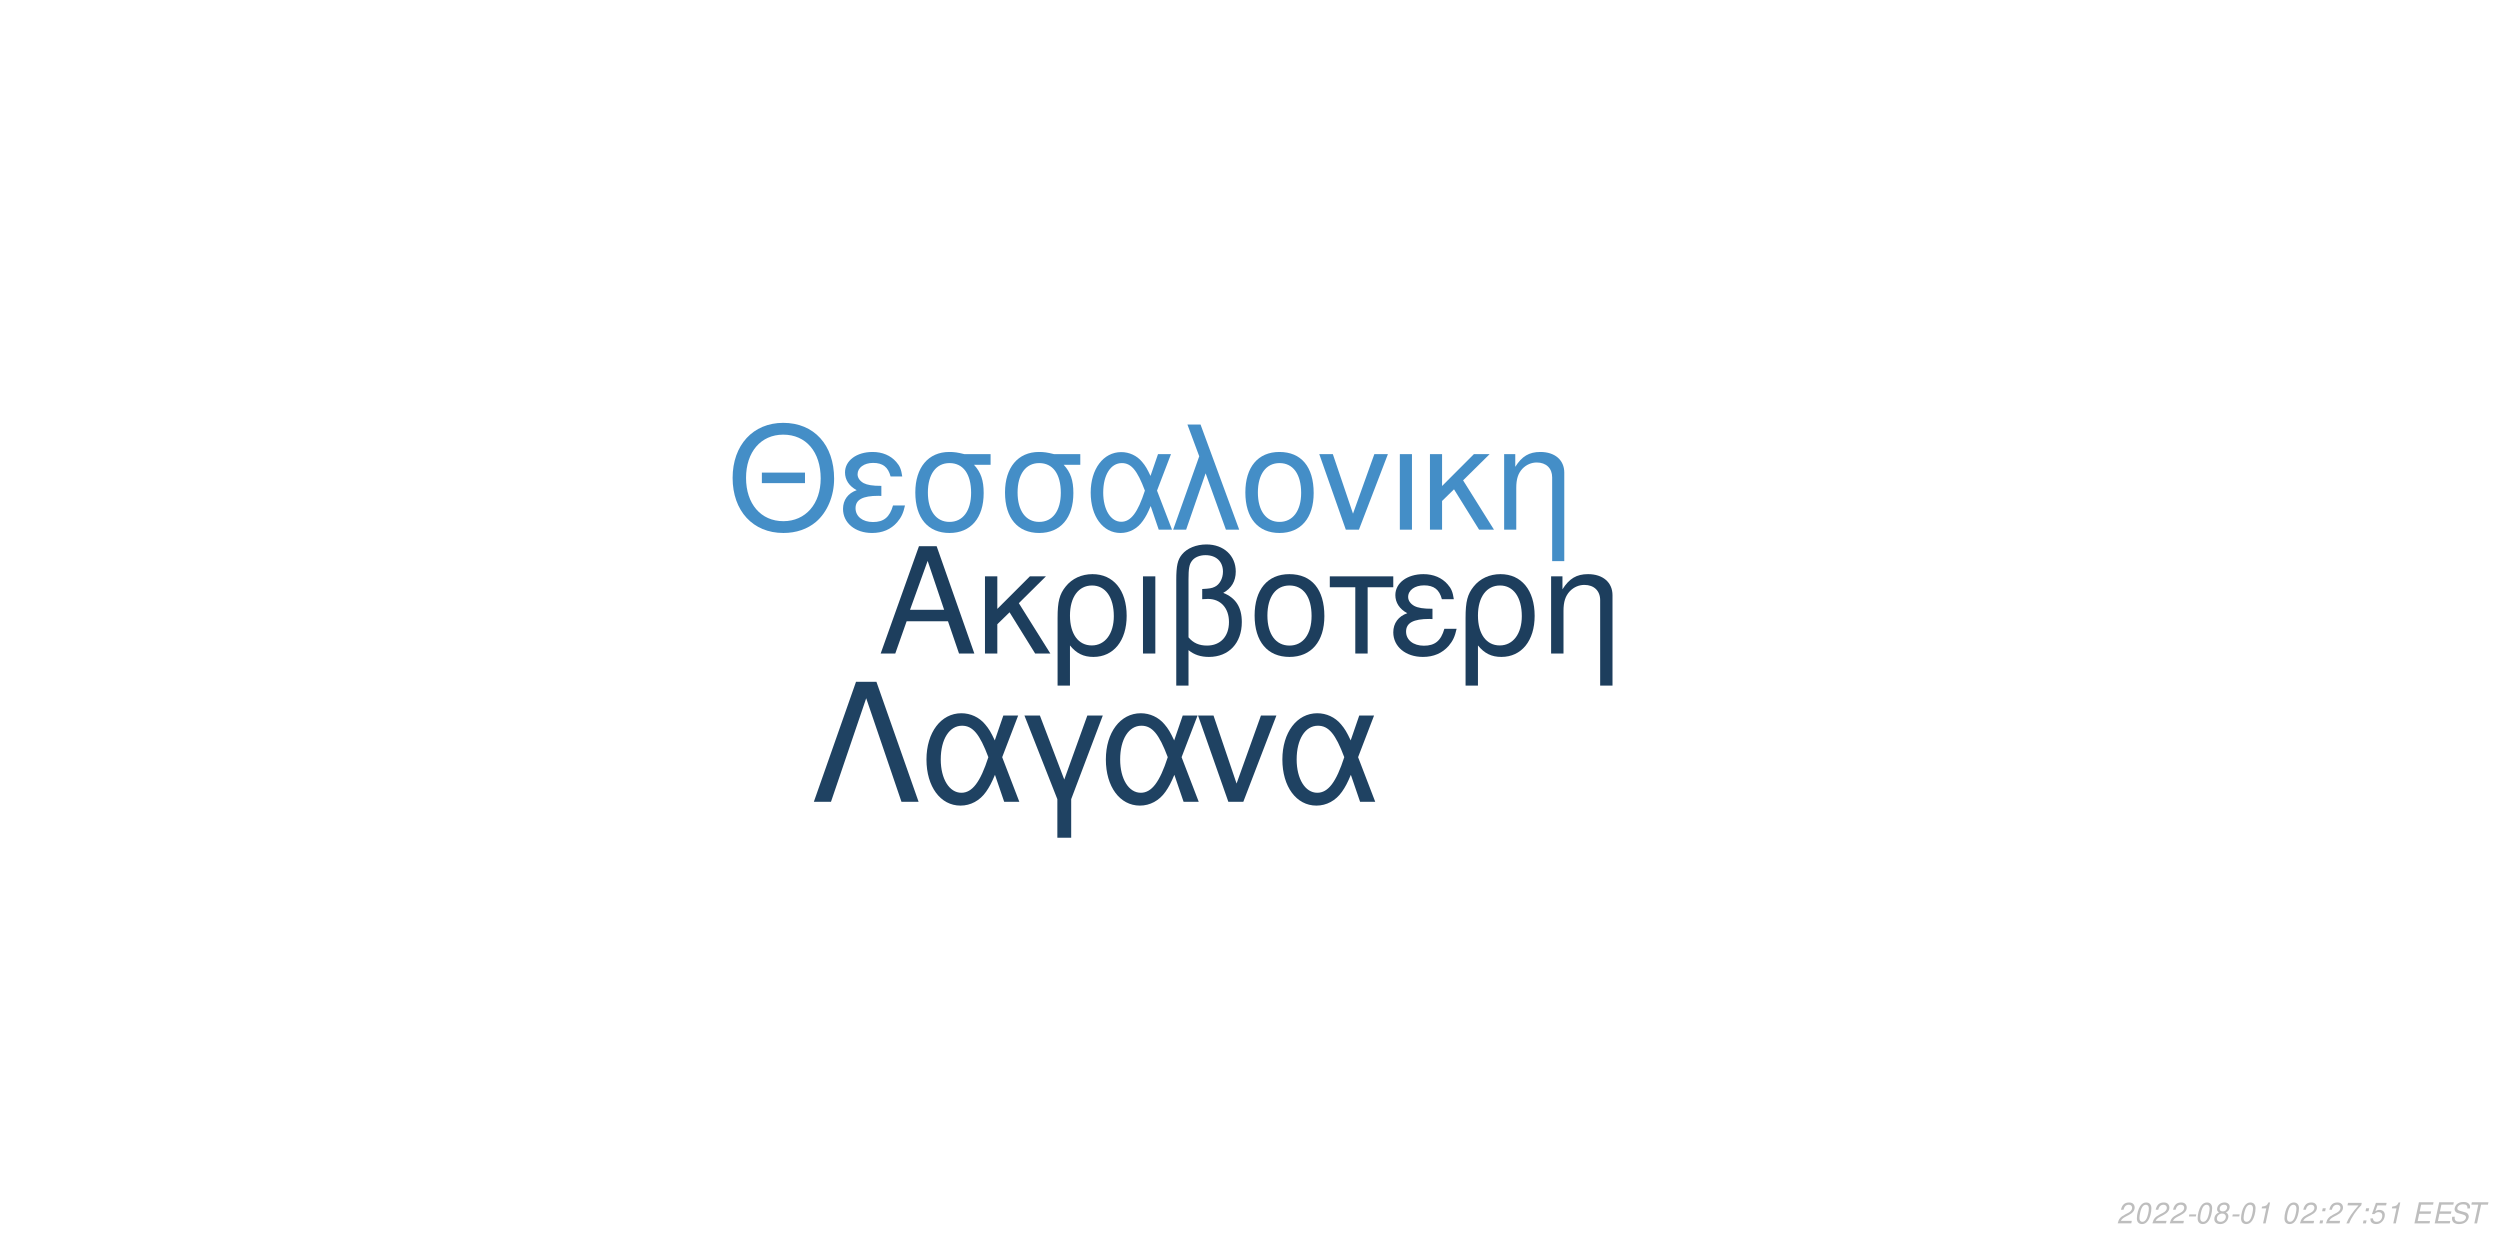
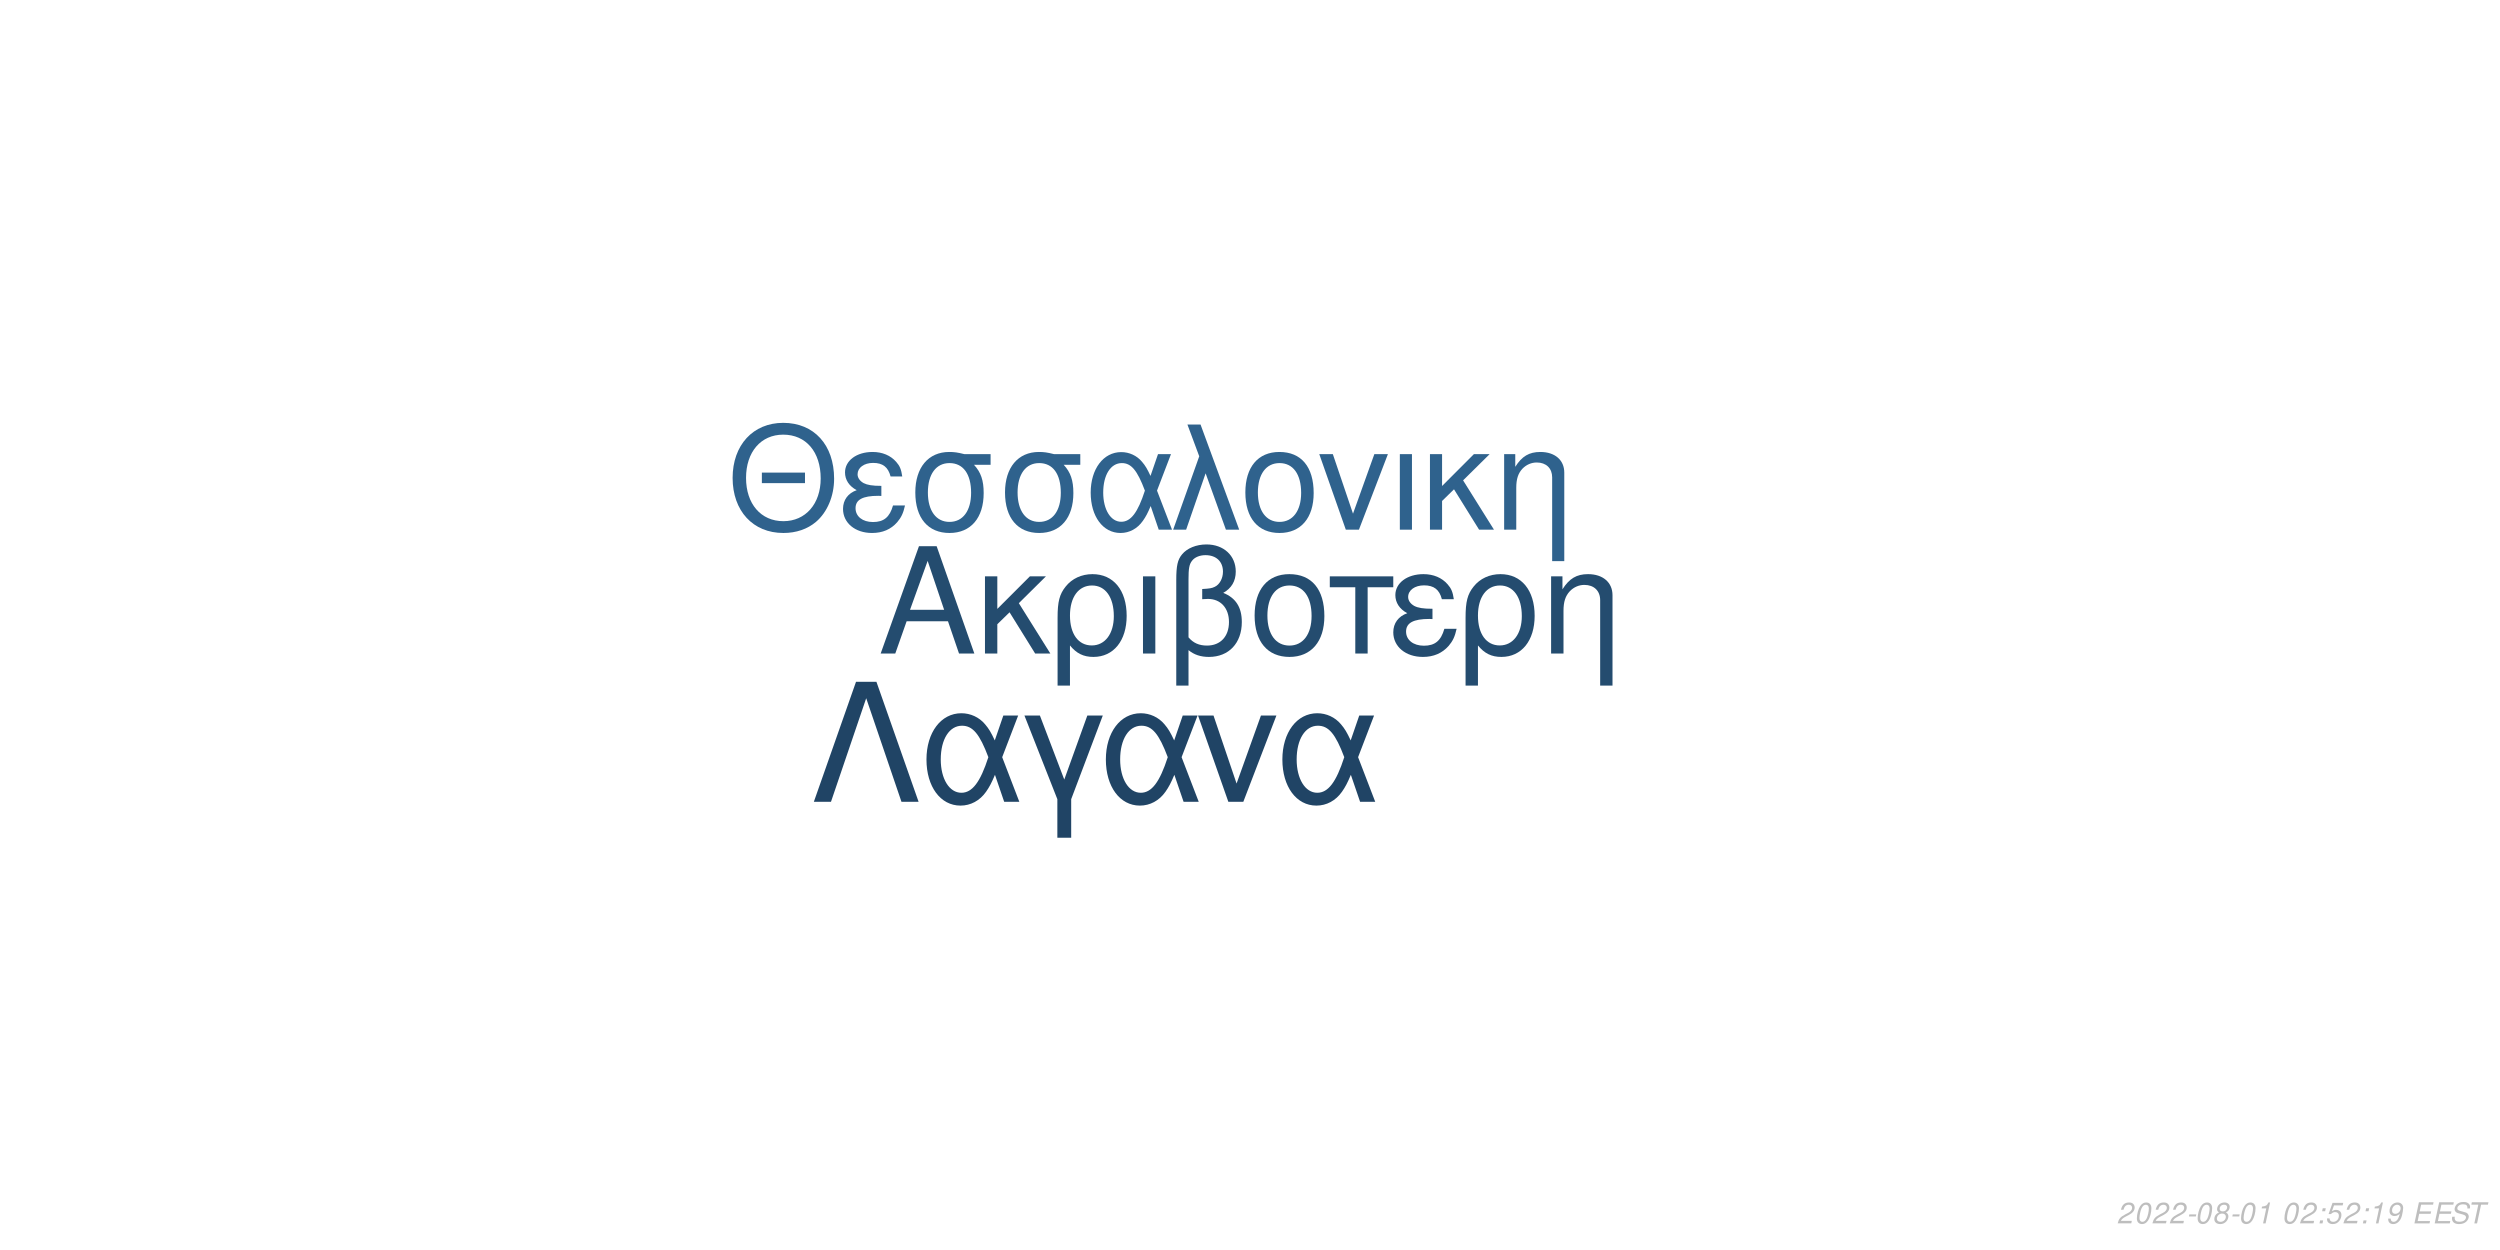
<svg xmlns="http://www.w3.org/2000/svg" xmlns:xlink="http://www.w3.org/1999/xlink" width="864pt" height="432pt" viewBox="0 0 864 432" version="1.1">
  <defs>
    <g>
      <symbol overflow="visible" id="glyph0-0">
        <path style="stroke:none;" d="" />
      </symbol>
      <symbol overflow="visible" id="glyph0-1">
        <path style="stroke:none;" d="M 24.125 -11.141 L 27.938 0 L 33.234 0 L 20.203 -37.094 L 14.094 -37.094 L 0.859 0 L 5.906 0 L 9.828 -11.141 Z M 22.797 -15.109 L 11 -15.109 L 17.094 -32.016 Z M 22.797 -15.109 " />
      </symbol>
      <symbol overflow="visible" id="glyph0-2">
        <path style="stroke:none;" d="M 7.172 -15.422 L 7.172 -26.672 L 2.906 -26.672 L 2.906 0 L 7.172 0 L 7.172 -10.125 L 11.406 -14.25 L 20.25 0 L 25.5 0 L 14.609 -17.406 L 23.969 -26.672 L 18.422 -26.672 Z M 7.172 -15.422 " />
      </symbol>
      <symbol overflow="visible" id="glyph0-3">
        <path style="stroke:none;" d="M 3 11.094 L 7.281 11.094 L 7.281 -2.797 C 9.516 -0.047 11.953 1.172 15.375 1.172 C 22.344 1.172 26.875 -4.422 26.875 -13.031 C 26.875 -21.891 22.297 -27.438 15.062 -27.438 C 11.297 -27.438 7.984 -25.906 5.797 -23.156 C 3.672 -20.516 3 -17.969 3 -12.359 Z M 14.906 -23.516 C 19.547 -23.516 22.438 -19.438 22.438 -12.922 C 22.438 -6.812 19.391 -2.797 14.812 -2.797 C 10.172 -2.797 7.281 -6.766 7.281 -13.125 C 7.281 -19.484 10.234 -23.516 14.906 -23.516 Z M 14.906 -23.516 " />
      </symbol>
      <symbol overflow="visible" id="glyph0-4">
        <path style="stroke:none;" d="M 3.516 0 L 7.781 0 L 7.781 -26.672 L 3.516 -26.672 Z M 3.516 0 " />
      </symbol>
      <symbol overflow="visible" id="glyph0-5">
        <path style="stroke:none;" d="M 4.016 11.094 L 8.25 11.094 L 8.25 -1.172 C 10.172 0.406 12.422 1.172 15.312 1.172 C 22.188 1.172 26.672 -3.609 26.672 -10.891 C 26.672 -15.984 24.578 -19.234 20.25 -20.969 C 23.109 -22.547 24.578 -25.031 24.578 -28.344 C 24.578 -33.844 20.406 -37.703 14.453 -37.703 C 10.938 -37.703 7.734 -36.391 6 -34.25 C 4.484 -32.422 4.016 -30.328 4.016 -25.391 Z M 8.25 -25.656 C 8.25 -29.359 8.5 -30.844 9.469 -32.062 C 10.375 -33.281 12.156 -34 14.094 -34 C 17.812 -34 20.156 -31.812 20.156 -28.297 C 20.156 -25.953 18.984 -23.812 17.297 -23.047 C 16.281 -22.547 15.469 -22.438 12.984 -22.297 L 12.984 -18.781 C 13.734 -18.828 14.344 -18.875 14.969 -18.875 C 19.344 -18.875 22.234 -15.719 22.234 -10.891 C 22.234 -5.906 19.281 -2.75 14.656 -2.75 C 11.953 -2.75 9.922 -3.609 8.25 -5.594 Z M 8.25 -25.656 " />
      </symbol>
      <symbol overflow="visible" id="glyph0-6">
        <path style="stroke:none;" d="M 14.094 -27.438 C 6.562 -27.438 2.094 -22.094 2.094 -13.125 C 2.094 -4.125 6.562 1.172 14.141 1.172 C 21.672 1.172 26.203 -4.172 26.203 -12.922 C 26.203 -22.188 21.828 -27.438 14.094 -27.438 Z M 14.141 -23.516 C 18.938 -23.516 21.781 -19.594 21.781 -12.984 C 21.781 -6.672 18.828 -2.75 14.141 -2.75 C 9.422 -2.75 6.516 -6.672 6.516 -13.125 C 6.516 -19.594 9.422 -23.516 14.141 -23.516 Z M 14.141 -23.516 " />
      </symbol>
      <symbol overflow="visible" id="glyph0-7">
        <path style="stroke:none;" d="M 7.891 0 L 12.156 0 L 12.156 -22.906 L 21.016 -22.906 L 21.016 -26.672 L -0.922 -26.672 L -0.922 -22.906 L 7.891 -22.906 Z M 7.891 0 " />
      </symbol>
      <symbol overflow="visible" id="glyph0-8">
        <path style="stroke:none;" d="M 14.562 -15.469 C 11.344 -15.469 9.562 -15.781 8.297 -16.438 C 6.922 -17.203 6.156 -18.328 6.156 -19.547 C 6.156 -21.891 8.453 -23.562 11.656 -23.562 C 15.062 -23.562 16.953 -22.094 17.812 -18.781 L 21.938 -18.781 C 21.578 -21.266 21.062 -22.5 19.797 -23.922 C 17.812 -26.203 14.906 -27.438 11.453 -27.438 C 5.797 -27.438 1.734 -24.375 1.734 -20.203 C 1.734 -17.609 3.156 -15.375 5.859 -13.938 C 2.797 -12.875 1.016 -10.484 1.016 -7.328 C 1.016 -2.391 5.297 1.172 11.25 1.172 C 14.969 1.172 17.906 -0.109 20.156 -2.641 C 21.578 -4.328 22.297 -5.797 22.906 -8.547 L 18.672 -8.547 C 17.5 -4.422 15.422 -2.703 11.609 -2.703 C 7.938 -2.703 5.438 -4.688 5.438 -7.578 C 5.438 -10.578 7.938 -11.953 13.484 -11.953 C 13.641 -11.953 14.094 -11.953 14.562 -11.906 Z M 14.562 -15.469 " />
      </symbol>
      <symbol overflow="visible" id="glyph0-9">
        <path style="stroke:none;" d="M 3.562 -26.672 L 3.562 0 L 7.844 0 L 7.844 -14.703 C 7.844 -17.906 8.5 -19.891 10.031 -21.531 C 11.406 -22.953 13.188 -23.719 15.062 -23.719 C 18.375 -23.719 20.516 -21.672 20.516 -18.469 L 20.516 11.094 L 24.781 11.094 L 24.781 -20.156 C 24.781 -24.578 21.469 -27.438 16.328 -27.438 C 12.359 -27.438 9.828 -25.906 7.484 -22.188 L 7.484 -26.672 Z M 3.562 -26.672 " />
      </symbol>
      <symbol overflow="visible" id="glyph1-0">
        <path style="stroke:none;" d="" />
      </symbol>
      <symbol overflow="visible" id="glyph1-1">
        <path style="stroke:none;" d="M 26.859 -19.734 L 11.953 -19.734 L 11.953 -16.094 L 26.859 -16.094 Z M 19.328 -36.922 C 8.922 -36.922 1.844 -29.25 1.844 -17.891 C 1.844 -6.484 8.875 1.141 19.391 1.141 C 23.812 1.141 27.703 -0.203 30.641 -2.688 C 34.578 -6.031 36.922 -11.656 36.922 -17.594 C 36.922 -29.297 30 -36.922 19.328 -36.922 Z M 19.328 -32.844 C 27.203 -32.844 32.281 -26.906 32.281 -17.688 C 32.281 -8.922 27.062 -2.938 19.391 -2.938 C 11.609 -2.938 6.484 -8.922 6.484 -17.891 C 6.484 -26.859 11.609 -32.844 19.328 -32.844 Z M 19.328 -32.844 " />
      </symbol>
      <symbol overflow="visible" id="glyph1-2">
        <path style="stroke:none;" d="M 14.25 -15.141 C 11.109 -15.141 9.375 -15.453 8.125 -16.094 C 6.781 -16.844 6.031 -17.938 6.031 -19.141 C 6.031 -21.422 8.266 -23.078 11.406 -23.078 C 14.75 -23.078 16.594 -21.625 17.438 -18.391 L 21.469 -18.391 C 21.125 -20.828 20.625 -22.031 19.391 -23.422 C 17.438 -25.656 14.594 -26.859 11.219 -26.859 C 5.688 -26.859 1.688 -23.875 1.688 -19.781 C 1.688 -17.234 3.094 -15.047 5.734 -13.656 C 2.734 -12.609 1 -10.266 1 -7.172 C 1 -2.344 5.188 1.141 11.016 1.141 C 14.656 1.141 17.547 -0.094 19.734 -2.594 C 21.125 -4.234 21.828 -5.688 22.422 -8.375 L 18.281 -8.375 C 17.141 -4.328 15.094 -2.641 11.359 -2.641 C 7.766 -2.641 5.328 -4.578 5.328 -7.422 C 5.328 -10.359 7.766 -11.703 13.203 -11.703 C 13.359 -11.703 13.797 -11.703 14.25 -11.656 Z M 14.25 -15.141 " />
      </symbol>
      <symbol overflow="visible" id="glyph1-3">
        <path style="stroke:none;" d="M 29 -26.109 L 19.938 -26.109 C 17.594 -26.703 16.438 -26.859 14.703 -26.859 C 7.469 -26.859 2.984 -21.469 2.984 -12.859 C 2.984 -4.031 7.375 1.141 14.797 1.141 C 22.172 1.141 26.609 -4.078 26.609 -12.656 C 26.609 -17.047 25.656 -19.828 23.266 -22.422 L 29 -22.422 Z M 14.797 -23.016 C 19.531 -23.016 22.266 -19.234 22.266 -12.75 C 22.266 -6.531 19.438 -2.688 14.797 -2.688 C 10.172 -2.688 7.328 -6.531 7.328 -12.859 C 7.328 -19.188 10.172 -23.016 14.797 -23.016 Z M 14.797 -23.016 " />
      </symbol>
      <symbol overflow="visible" id="glyph1-4">
        <path style="stroke:none;" d="M 29.344 -26.109 L 24.859 -26.109 L 22.266 -18.578 C 21.125 -21.031 20.484 -22.125 19.328 -23.469 C 17.547 -25.609 14.906 -26.812 12.156 -26.812 C 5.984 -26.812 1.594 -20.984 1.594 -12.812 C 1.594 -4.578 5.828 1.141 11.906 1.141 C 14.953 1.141 17.734 -0.344 19.625 -3.047 C 20.672 -4.531 21.281 -5.688 22.328 -8.172 L 25.109 0 L 29.703 0 L 24.516 -13.5 Z M 20.328 -13.5 C 17.891 -5.922 15.453 -2.734 12.156 -2.734 C 8.516 -2.734 5.922 -6.922 5.922 -12.812 C 5.922 -18.938 8.516 -23.016 12.359 -23.016 C 15.594 -23.016 17.688 -20.531 20.328 -13.5 Z M 20.328 -13.5 " />
      </symbol>
      <symbol overflow="visible" id="glyph1-5">
        <path style="stroke:none;" d="M 1.094 0 L 5.578 0 L 12.312 -19.484 L 19.328 0 L 23.922 0 L 10.562 -36.328 L 6.031 -36.328 L 10.109 -25.359 Z M 1.094 0 " />
      </symbol>
      <symbol overflow="visible" id="glyph1-6">
        <path style="stroke:none;" d="M 13.797 -26.859 C 6.422 -26.859 2.047 -21.625 2.047 -12.859 C 2.047 -4.031 6.422 1.141 13.859 1.141 C 21.234 1.141 25.656 -4.078 25.656 -12.656 C 25.656 -21.719 21.375 -26.859 13.797 -26.859 Z M 13.859 -23.016 C 18.531 -23.016 21.328 -19.188 21.328 -12.703 C 21.328 -6.531 18.438 -2.688 13.859 -2.688 C 9.219 -2.688 6.375 -6.531 6.375 -12.859 C 6.375 -19.188 9.219 -23.016 13.859 -23.016 Z M 13.859 -23.016 " />
      </symbol>
      <symbol overflow="visible" id="glyph1-7">
        <path style="stroke:none;" d="M 14.297 0 L 24.312 -26.109 L 19.625 -26.109 L 12.25 -5.531 L 5.281 -26.109 L 0.594 -26.109 L 9.766 0 Z M 14.297 0 " />
      </symbol>
      <symbol overflow="visible" id="glyph1-8">
        <path style="stroke:none;" d="M 3.438 0 L 7.625 0 L 7.625 -26.109 L 3.438 -26.109 Z M 3.438 0 " />
      </symbol>
      <symbol overflow="visible" id="glyph1-9">
        <path style="stroke:none;" d="M 7.031 -15.094 L 7.031 -26.109 L 2.844 -26.109 L 2.844 0 L 7.031 0 L 7.031 -9.922 L 11.156 -13.953 L 19.828 0 L 24.969 0 L 14.297 -17.047 L 23.469 -26.109 L 18.031 -26.109 Z M 7.031 -15.094 " />
      </symbol>
      <symbol overflow="visible" id="glyph1-10">
        <path style="stroke:none;" d="M 3.484 -26.109 L 3.484 0 L 7.672 0 L 7.672 -14.406 C 7.672 -17.547 8.328 -19.484 9.812 -21.078 C 11.156 -22.469 12.906 -23.219 14.75 -23.219 C 17.984 -23.219 20.078 -21.234 20.078 -18.094 L 20.078 10.859 L 24.266 10.859 L 24.266 -19.734 C 24.266 -24.062 21.031 -26.859 16 -26.859 C 12.109 -26.859 9.609 -25.359 7.328 -21.719 L 7.328 -26.109 Z M 3.484 -26.109 " />
      </symbol>
      <symbol overflow="visible" id="glyph2-0">
        <path style="stroke:none;" d="" />
      </symbol>
      <symbol overflow="visible" id="glyph2-1">
        <path style="stroke:none;" d="M 22.531 -41.484 L 15.484 -41.484 L 0.906 0 L 6.828 0 L 19 -35.797 L 31.188 0 L 37.109 0 Z M 22.531 -41.484 " />
      </symbol>
      <symbol overflow="visible" id="glyph2-2">
        <path style="stroke:none;" d="M 33.516 -29.812 L 28.391 -29.812 L 25.438 -21.219 C 24.125 -24.016 23.391 -25.266 22.078 -26.797 C 20.031 -29.25 17.016 -30.609 13.891 -30.609 C 6.828 -30.609 1.828 -23.953 1.828 -14.625 C 1.828 -5.234 6.656 1.312 13.594 1.312 C 17.078 1.312 20.266 -0.391 22.422 -3.469 C 23.609 -5.172 24.297 -6.484 25.5 -9.328 L 28.688 0 L 33.922 0 L 28 -15.422 Z M 23.219 -15.422 C 20.422 -6.766 17.641 -3.125 13.891 -3.125 C 9.734 -3.125 6.766 -7.906 6.766 -14.625 C 6.766 -21.625 9.734 -26.297 14.109 -26.297 C 17.812 -26.297 20.203 -23.453 23.219 -15.422 Z M 23.219 -15.422 " />
      </symbol>
      <symbol overflow="visible" id="glyph2-3">
        <path style="stroke:none;" d="M 12.062 12.406 L 16.844 12.406 L 16.844 -0.906 L 27.766 -29.812 L 22.422 -29.812 L 14.453 -7.688 L 6.031 -29.812 L 0.688 -29.812 L 12.062 -0.906 Z M 12.062 12.406 " />
      </symbol>
      <symbol overflow="visible" id="glyph2-4">
        <path style="stroke:none;" d="M 16.328 0 L 27.766 -29.812 L 22.422 -29.812 L 14 -6.312 L 6.031 -29.812 L 0.688 -29.812 L 11.156 0 Z M 16.328 0 " />
      </symbol>
      <symbol overflow="visible" id="glyph3-0">
        <path style="stroke:none;" d="" />
      </symbol>
      <symbol overflow="visible" id="glyph3-1">
        <path style="stroke:none;" d="M 5.234 -0.875 L 1.469 -0.875 C 1.641 -1.375 2.203 -1.891 3.109 -2.344 L 4.234 -2.938 C 5.562 -3.625 6.219 -4.469 6.219 -5.484 C 6.219 -5.938 6.062 -6.359 5.797 -6.656 C 5.469 -7.047 4.984 -7.234 4.312 -7.234 C 2.766 -7.234 1.891 -6.453 1.484 -4.734 L 2.375 -4.734 C 2.484 -5.188 2.609 -5.484 2.797 -5.75 C 3.094 -6.203 3.609 -6.453 4.188 -6.453 C 4.891 -6.453 5.344 -6.031 5.344 -5.375 C 5.344 -4.703 4.859 -4.094 4.016 -3.656 L 2.984 -3.125 C 1.234 -2.188 0.797 -1.656 0.344 -0.016 L 5.047 -0.016 Z M 5.234 -0.875 " />
      </symbol>
      <symbol overflow="visible" id="glyph3-2">
        <path style="stroke:none;" d="M 4.203 -7.234 C 3.375 -7.234 2.688 -6.812 2.125 -5.984 C 1.484 -5.047 0.984 -3.188 0.984 -1.734 C 0.984 -1.109 1.172 -0.562 1.484 -0.266 C 1.797 0.047 2.281 0.234 2.766 0.234 C 3.625 0.234 4.281 -0.156 4.859 -1.016 C 5.516 -1.953 6 -3.797 6 -5.266 C 6 -6.5 5.328 -7.234 4.203 -7.234 Z M 4.094 -6.453 C 4.734 -6.453 5.125 -5.984 5.125 -5.156 C 5.125 -4.203 4.781 -2.625 4.406 -1.812 C 3.984 -0.938 3.516 -0.547 2.875 -0.547 C 2.25 -0.547 1.875 -1.031 1.875 -1.828 C 1.875 -2.797 2.203 -4.344 2.594 -5.203 C 2.984 -6.047 3.453 -6.453 4.094 -6.453 Z M 4.094 -6.453 " />
      </symbol>
      <symbol overflow="visible" id="glyph3-3">
        <path style="stroke:none;" d="M 3.516 -3.125 L 1.125 -3.125 L 0.969 -2.406 L 3.359 -2.406 Z M 3.516 -3.125 " />
      </symbol>
      <symbol overflow="visible" id="glyph3-4">
        <path style="stroke:none;" d="M 4.766 -3.797 C 5.078 -3.969 5.234 -4.078 5.438 -4.234 C 5.812 -4.594 6.062 -5.172 6.062 -5.734 C 6.062 -6.625 5.344 -7.234 4.266 -7.234 C 2.812 -7.234 1.703 -6.219 1.703 -4.875 C 1.703 -4.406 1.875 -4.125 2.359 -3.812 C 1.297 -3.312 0.75 -2.516 0.75 -1.469 C 0.75 -0.438 1.547 0.234 2.812 0.234 C 3.656 0.234 4.359 -0.094 4.938 -0.734 C 5.359 -1.234 5.609 -1.859 5.609 -2.438 C 5.609 -3.047 5.312 -3.516 4.766 -3.797 Z M 4.109 -6.453 C 4.797 -6.453 5.188 -6.125 5.188 -5.578 C 5.188 -5.266 5.062 -4.922 4.859 -4.672 C 4.562 -4.312 4.188 -4.156 3.656 -4.156 C 2.984 -4.156 2.594 -4.453 2.594 -4.984 C 2.594 -5.859 3.203 -6.453 4.109 -6.453 Z M 3.453 -3.406 C 4.234 -3.406 4.734 -2.984 4.734 -2.312 C 4.734 -1.312 3.922 -0.547 2.875 -0.547 C 2.125 -0.547 1.625 -0.969 1.625 -1.625 C 1.625 -2.609 2.438 -3.406 3.453 -3.406 Z M 3.453 -3.406 " />
      </symbol>
      <symbol overflow="visible" id="glyph3-5">
        <path style="stroke:none;" d="M 3.703 -5.188 L 2.594 0 L 3.469 0 L 5.016 -7.234 L 4.438 -7.234 C 3.906 -6.156 3.688 -6.016 2.234 -5.812 L 2.109 -5.188 Z M 3.703 -5.188 " />
      </symbol>
      <symbol overflow="visible" id="glyph3-6">
        <path style="stroke:none;" d="" />
      </symbol>
      <symbol overflow="visible" id="glyph3-7">
        <path style="stroke:none;" d="M 2.359 -1.031 L 1.312 -1.031 L 1.094 0 L 2.141 0 Z M 3.266 -5.234 L 2.219 -5.234 L 2 -4.203 L 3.047 -4.203 Z M 3.266 -5.234 " />
      </symbol>
      <symbol overflow="visible" id="glyph3-8">
-         <path style="stroke:none;" d="M 6.703 -7.094 L 1.953 -7.094 L 1.766 -6.219 L 5.594 -6.219 C 3.344 -3.688 2.266 -2.109 1.375 0 L 2.344 0 C 3.031 -1.906 4.828 -4.594 6.547 -6.281 Z M 6.703 -7.094 " />
+         <path style="stroke:none;" d="M 6.297 -7.094 L 2.594 -7.094 L 1.234 -3.234 L 2.047 -3.234 C 2.656 -3.766 2.938 -3.906 3.531 -3.906 C 4.328 -3.906 4.797 -3.453 4.797 -2.688 C 4.797 -1.438 3.969 -0.547 2.828 -0.547 C 2.031 -0.547 1.609 -0.938 1.578 -1.734 L 0.703 -1.734 L 0.703 -1.516 C 0.703 -0.938 0.844 -0.547 1.188 -0.266 C 1.562 0.062 2.078 0.234 2.703 0.234 C 3.656 0.234 4.391 -0.156 4.984 -0.922 C 5.422 -1.5 5.672 -2.234 5.672 -2.953 C 5.672 -4 4.938 -4.672 3.812 -4.672 C 3.328 -4.672 2.906 -4.547 2.406 -4.234 L 3.109 -6.219 L 6.109 -6.219 Z M 6.297 -7.094 " />
      </symbol>
      <symbol overflow="visible" id="glyph3-9">
-         <path style="stroke:none;" d="M 6.297 -7.094 L 2.594 -7.094 L 1.234 -3.234 L 2.047 -3.234 C 2.656 -3.766 2.938 -3.906 3.531 -3.906 C 4.328 -3.906 4.797 -3.453 4.797 -2.688 C 4.797 -1.438 3.969 -0.547 2.828 -0.547 C 2.031 -0.547 1.609 -0.938 1.578 -1.734 L 0.703 -1.734 L 0.703 -1.516 C 0.703 -0.938 0.844 -0.547 1.188 -0.266 C 1.562 0.062 2.078 0.234 2.703 0.234 C 3.656 0.234 4.391 -0.156 4.984 -0.922 C 5.422 -1.5 5.672 -2.234 5.672 -2.953 C 5.672 -4 4.938 -4.672 3.812 -4.672 C 3.328 -4.672 2.906 -4.547 2.406 -4.234 L 3.109 -6.219 L 6.109 -6.219 Z M 6.297 -7.094 " />
+         <path style="stroke:none;" d="M 0.844 -1.656 C 0.844 -1.547 0.844 -1.438 0.844 -1.375 C 0.844 -0.406 1.531 0.234 2.578 0.234 C 3.203 0.234 3.766 0.016 4.297 -0.438 C 4.938 -1 5.312 -1.656 5.594 -2.719 C 5.844 -3.672 6.016 -4.766 6.016 -5.375 C 6.016 -5.844 5.844 -6.328 5.547 -6.656 C 5.203 -7.031 4.703 -7.234 4.062 -7.234 C 2.516 -7.234 1.297 -5.938 1.297 -4.266 C 1.297 -3.203 1.984 -2.547 3.047 -2.547 C 3.484 -2.547 3.953 -2.672 4.281 -2.891 C 4.406 -2.984 4.547 -3.078 4.828 -3.344 C 4.438 -1.484 3.703 -0.547 2.703 -0.547 C 2.109 -0.547 1.719 -0.938 1.719 -1.547 L 1.719 -1.656 Z M 3.953 -6.453 C 4.625 -6.453 5.141 -5.953 5.141 -5.281 C 5.141 -4.188 4.312 -3.312 3.297 -3.312 C 2.594 -3.312 2.172 -3.734 2.172 -4.453 C 2.172 -5.562 2.984 -6.453 3.953 -6.453 Z M 3.953 -6.453 " />
      </symbol>
      <symbol overflow="visible" id="glyph3-10">
        <path style="stroke:none;" d="M 2.547 -3.312 L 6.5 -3.312 L 6.688 -4.141 L 2.719 -4.141 L 3.219 -6.469 L 7.344 -6.469 L 7.516 -7.297 L 2.453 -7.297 L 0.906 0 L 6.125 0 L 6.297 -0.812 L 2.016 -0.812 Z M 2.547 -3.312 " />
      </symbol>
      <symbol overflow="visible" id="glyph3-11">
        <path style="stroke:none;" d="M 7.062 -5.156 C 7.125 -5.438 7.141 -5.562 7.141 -5.703 C 7.141 -6.156 6.938 -6.594 6.594 -6.891 C 6.188 -7.25 5.656 -7.406 4.875 -7.406 C 3.844 -7.406 3.047 -7.125 2.5 -6.562 C 2.094 -6.141 1.781 -5.438 1.781 -4.922 C 1.781 -4.297 2.219 -3.766 2.891 -3.562 L 4.594 -3.094 C 5.406 -2.859 5.734 -2.578 5.734 -2.094 C 5.734 -1.781 5.547 -1.406 5.266 -1.141 C 4.844 -0.766 4.266 -0.578 3.453 -0.578 C 2.328 -0.578 1.812 -0.984 1.812 -1.906 C 1.812 -2.047 1.812 -2.125 1.844 -2.312 L 0.984 -2.312 C 0.906 -2.062 0.891 -1.906 0.891 -1.688 C 0.891 -0.484 1.797 0.234 3.297 0.234 C 4.359 0.234 5.234 -0.062 5.812 -0.609 C 6.344 -1.078 6.688 -1.797 6.688 -2.375 C 6.688 -2.641 6.609 -2.906 6.453 -3.156 C 6.234 -3.5 5.938 -3.703 5.469 -3.828 L 3.75 -4.312 C 2.984 -4.547 2.734 -4.734 2.734 -5.188 C 2.734 -5.547 2.875 -5.844 3.188 -6.109 C 3.547 -6.438 4.031 -6.594 4.703 -6.594 C 5.266 -6.594 5.688 -6.484 5.906 -6.297 C 6.094 -6.125 6.219 -5.797 6.219 -5.516 C 6.219 -5.422 6.203 -5.344 6.188 -5.156 Z M 7.062 -5.156 " />
      </symbol>
      <symbol overflow="visible" id="glyph3-12">
        <path style="stroke:none;" d="M 4.938 -6.469 L 7.312 -6.469 L 7.484 -7.297 L 1.75 -7.297 L 1.578 -6.469 L 3.984 -6.469 L 2.609 0 L 3.547 0 Z M 4.938 -6.469 " />
      </symbol>
    </g>
  </defs>
  <g id="surface1">
    <rect x="0" y="0" width="864" height="432" style="fill:rgb(100%,100%,100%);fill-opacity:1;stroke:none;" />
-     <g style="fill:rgb(11.373%,24.314%,36.471%);fill-opacity:1;">
+     <g style="fill:rgb(14.118%,29.804%,43.529%);fill-opacity:1;">
      <use xlink:href="#glyph0-1" x="303.5" y="225.861" />
      <use xlink:href="#glyph0-2" x="337.5" y="225.861" />
      <use xlink:href="#glyph0-3" x="362.5" y="225.861" />
      <use xlink:href="#glyph0-4" x="391.5" y="225.861" />
      <use xlink:href="#glyph0-5" x="402.5" y="225.861" />
      <use xlink:href="#glyph0-6" x="431.5" y="225.861" />
      <use xlink:href="#glyph0-7" x="460.5" y="225.861" />
      <use xlink:href="#glyph0-8" x="480.5" y="225.861" />
      <use xlink:href="#glyph0-3" x="503.5" y="225.861" />
      <use xlink:href="#glyph0-9" x="532.5" y="225.861" />
    </g>
-     <g style="fill:rgb(26.667%,55.686%,78.039%);fill-opacity:1;">
+     <g style="fill:rgb(18.431%,38.431%,55.294%);fill-opacity:1;">
      <use xlink:href="#glyph1-1" x="251.348" y="183.058" />
      <use xlink:href="#glyph1-2" x="290.348" y="183.058" />
      <use xlink:href="#glyph1-3" x="313.348" y="183.058" />
      <use xlink:href="#glyph1-3" x="344.348" y="183.058" />
      <use xlink:href="#glyph1-4" x="375.348" y="183.058" />
      <use xlink:href="#glyph1-5" x="404.348" y="183.058" />
      <use xlink:href="#glyph1-6" x="428.348" y="183.058" />
      <use xlink:href="#glyph1-7" x="455.348" y="183.058" />
      <use xlink:href="#glyph1-8" x="480.348" y="183.058" />
      <use xlink:href="#glyph1-9" x="491.348" y="183.058" />
      <use xlink:href="#glyph1-10" x="516.348" y="183.058" />
    </g>
-     <g style="fill:rgb(12.157%,25.882%,38.431%);fill-opacity:1;">
+     <g style="fill:rgb(12.549%,26.667%,39.608%);fill-opacity:1;">
      <use xlink:href="#glyph2-1" x="280.359" y="277.105" />
      <use xlink:href="#glyph2-2" x="318.359" y="277.105" />
      <use xlink:href="#glyph2-3" x="353.359" y="277.105" />
      <use xlink:href="#glyph2-2" x="380.359" y="277.105" />
      <use xlink:href="#glyph2-4" x="413.359" y="277.105" />
      <use xlink:href="#glyph2-2" x="441.359" y="277.105" />
    </g>
    <g style="fill:rgb(74.51%,74.51%,74.51%);fill-opacity:1;">
      <use xlink:href="#glyph3-1" x="731.52" y="422.81" />
      <use xlink:href="#glyph3-2" x="737.52" y="422.81" />
      <use xlink:href="#glyph3-1" x="743.52" y="422.81" />
      <use xlink:href="#glyph3-1" x="749.52" y="422.81" />
      <use xlink:href="#glyph3-3" x="755.52" y="422.81" />
      <use xlink:href="#glyph3-2" x="758.52" y="422.81" />
      <use xlink:href="#glyph3-4" x="764.52" y="422.81" />
      <use xlink:href="#glyph3-3" x="770.52" y="422.81" />
      <use xlink:href="#glyph3-2" x="773.52" y="422.81" />
      <use xlink:href="#glyph3-5" x="779.52" y="422.81" />
      <use xlink:href="#glyph3-6" x="785.52" y="422.81" />
      <use xlink:href="#glyph3-2" x="788.52" y="422.81" />
      <use xlink:href="#glyph3-1" x="794.52" y="422.81" />
      <use xlink:href="#glyph3-7" x="800.52" y="422.81" />
-       <use xlink:href="#glyph3-1" x="803.52" y="422.81" />
-       <use xlink:href="#glyph3-8" x="809.52" y="422.81" />
+       <use xlink:href="#glyph3-8" x="803.52" y="422.81" />
+       <use xlink:href="#glyph3-1" x="809.52" y="422.81" />
      <use xlink:href="#glyph3-7" x="815.52" y="422.81" />
-       <use xlink:href="#glyph3-9" x="818.52" y="422.81" />
-       <use xlink:href="#glyph3-5" x="824.52" y="422.81" />
+       <use xlink:href="#glyph3-5" x="818.52" y="422.81" />
+       <use xlink:href="#glyph3-9" x="824.52" y="422.81" />
      <use xlink:href="#glyph3-6" x="830.52" y="422.81" />
      <use xlink:href="#glyph3-10" x="833.52" y="422.81" />
      <use xlink:href="#glyph3-10" x="840.52" y="422.81" />
      <use xlink:href="#glyph3-11" x="846.52" y="422.81" />
      <use xlink:href="#glyph3-12" x="852.52" y="422.81" />
    </g>
  </g>
</svg>
